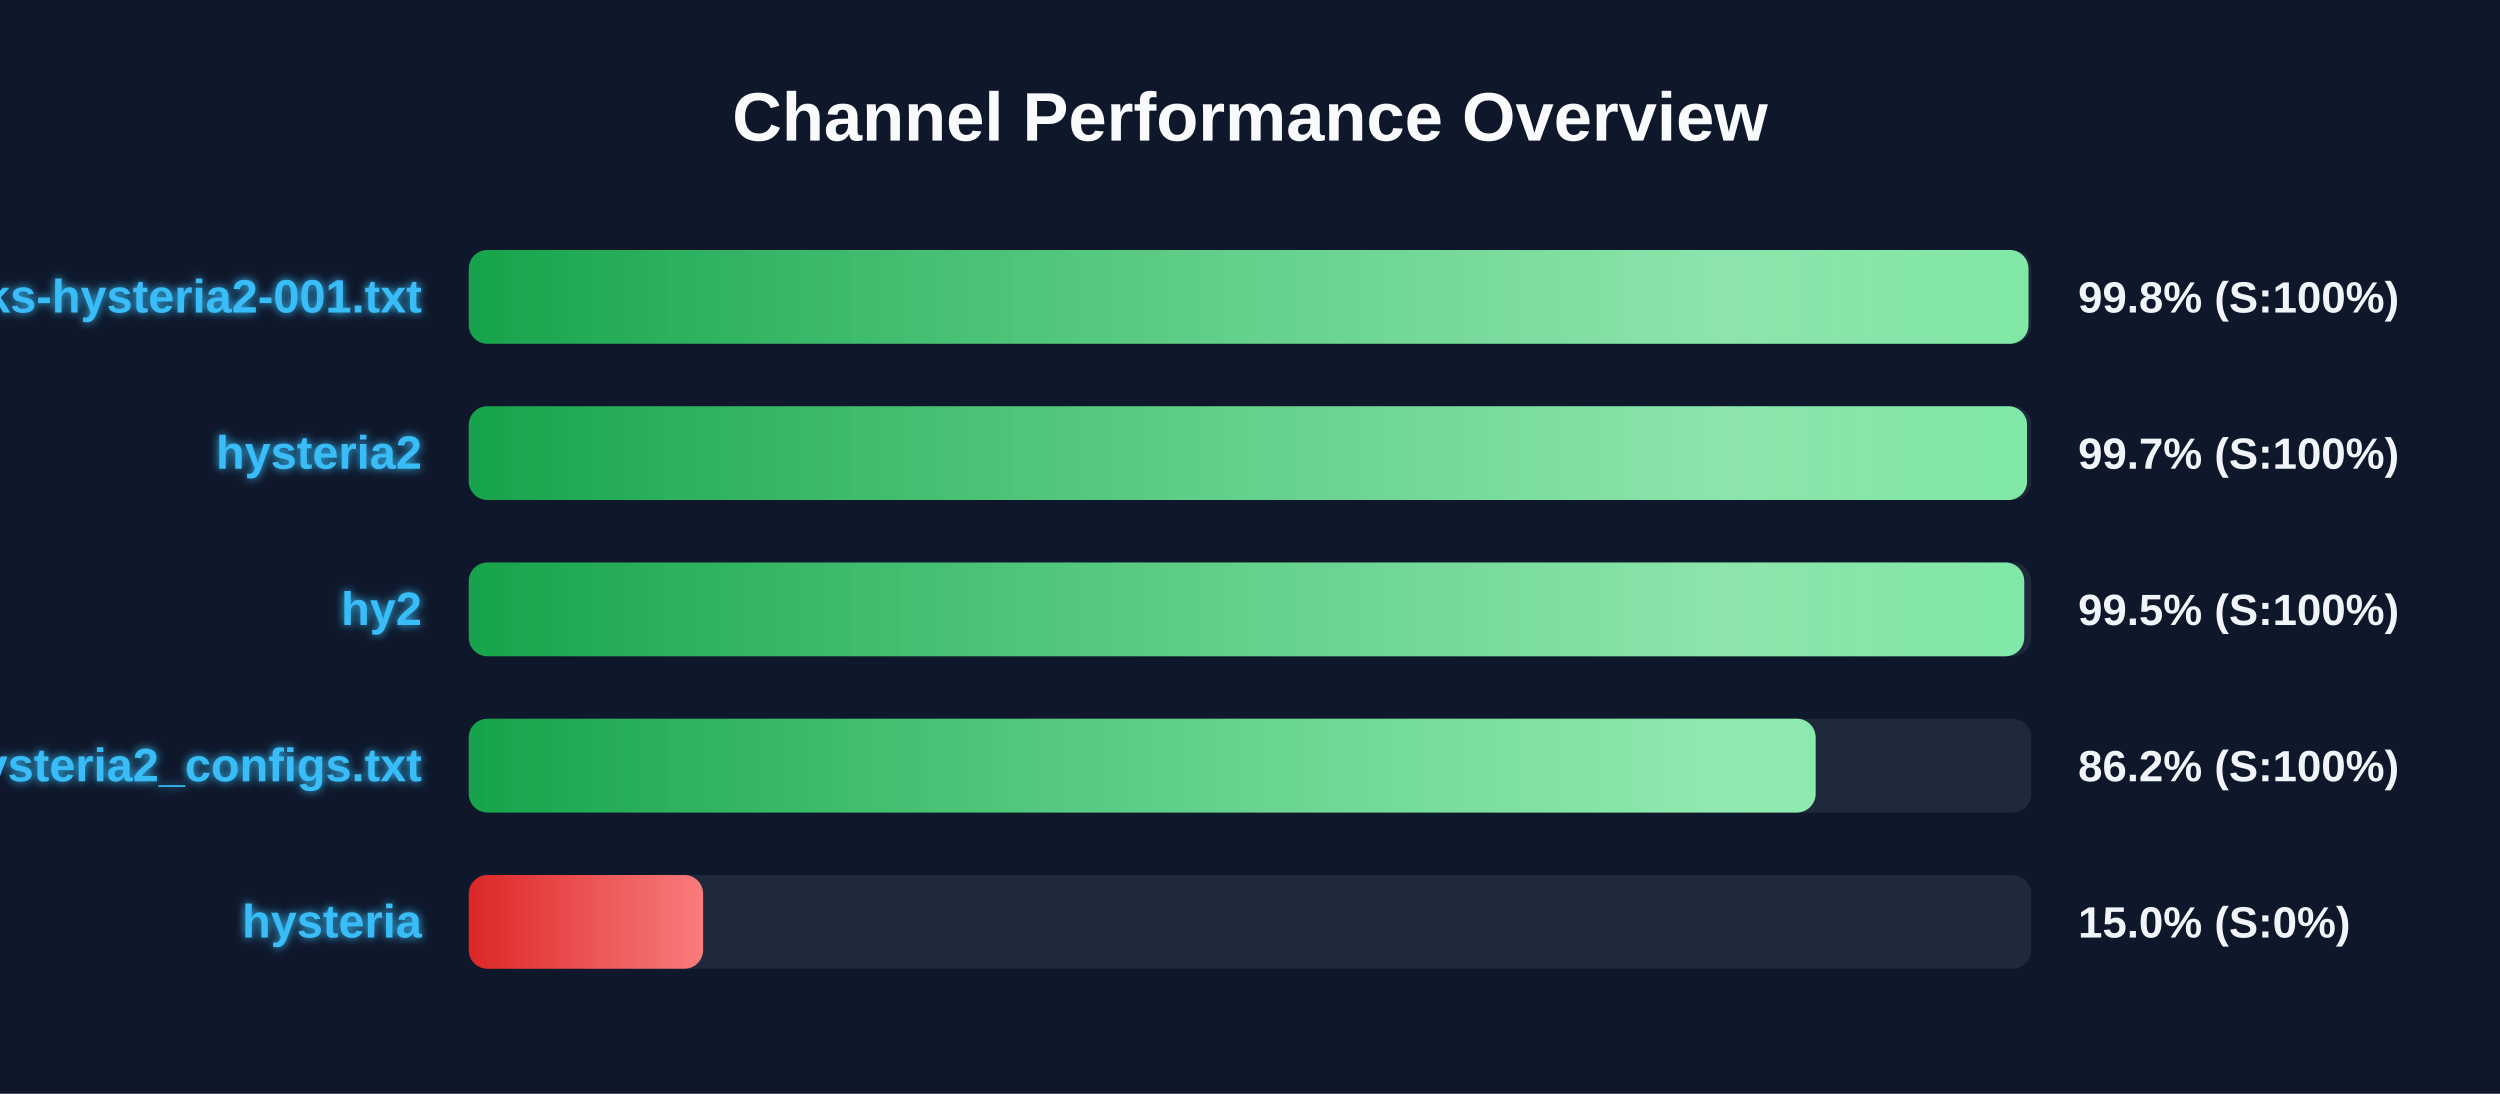
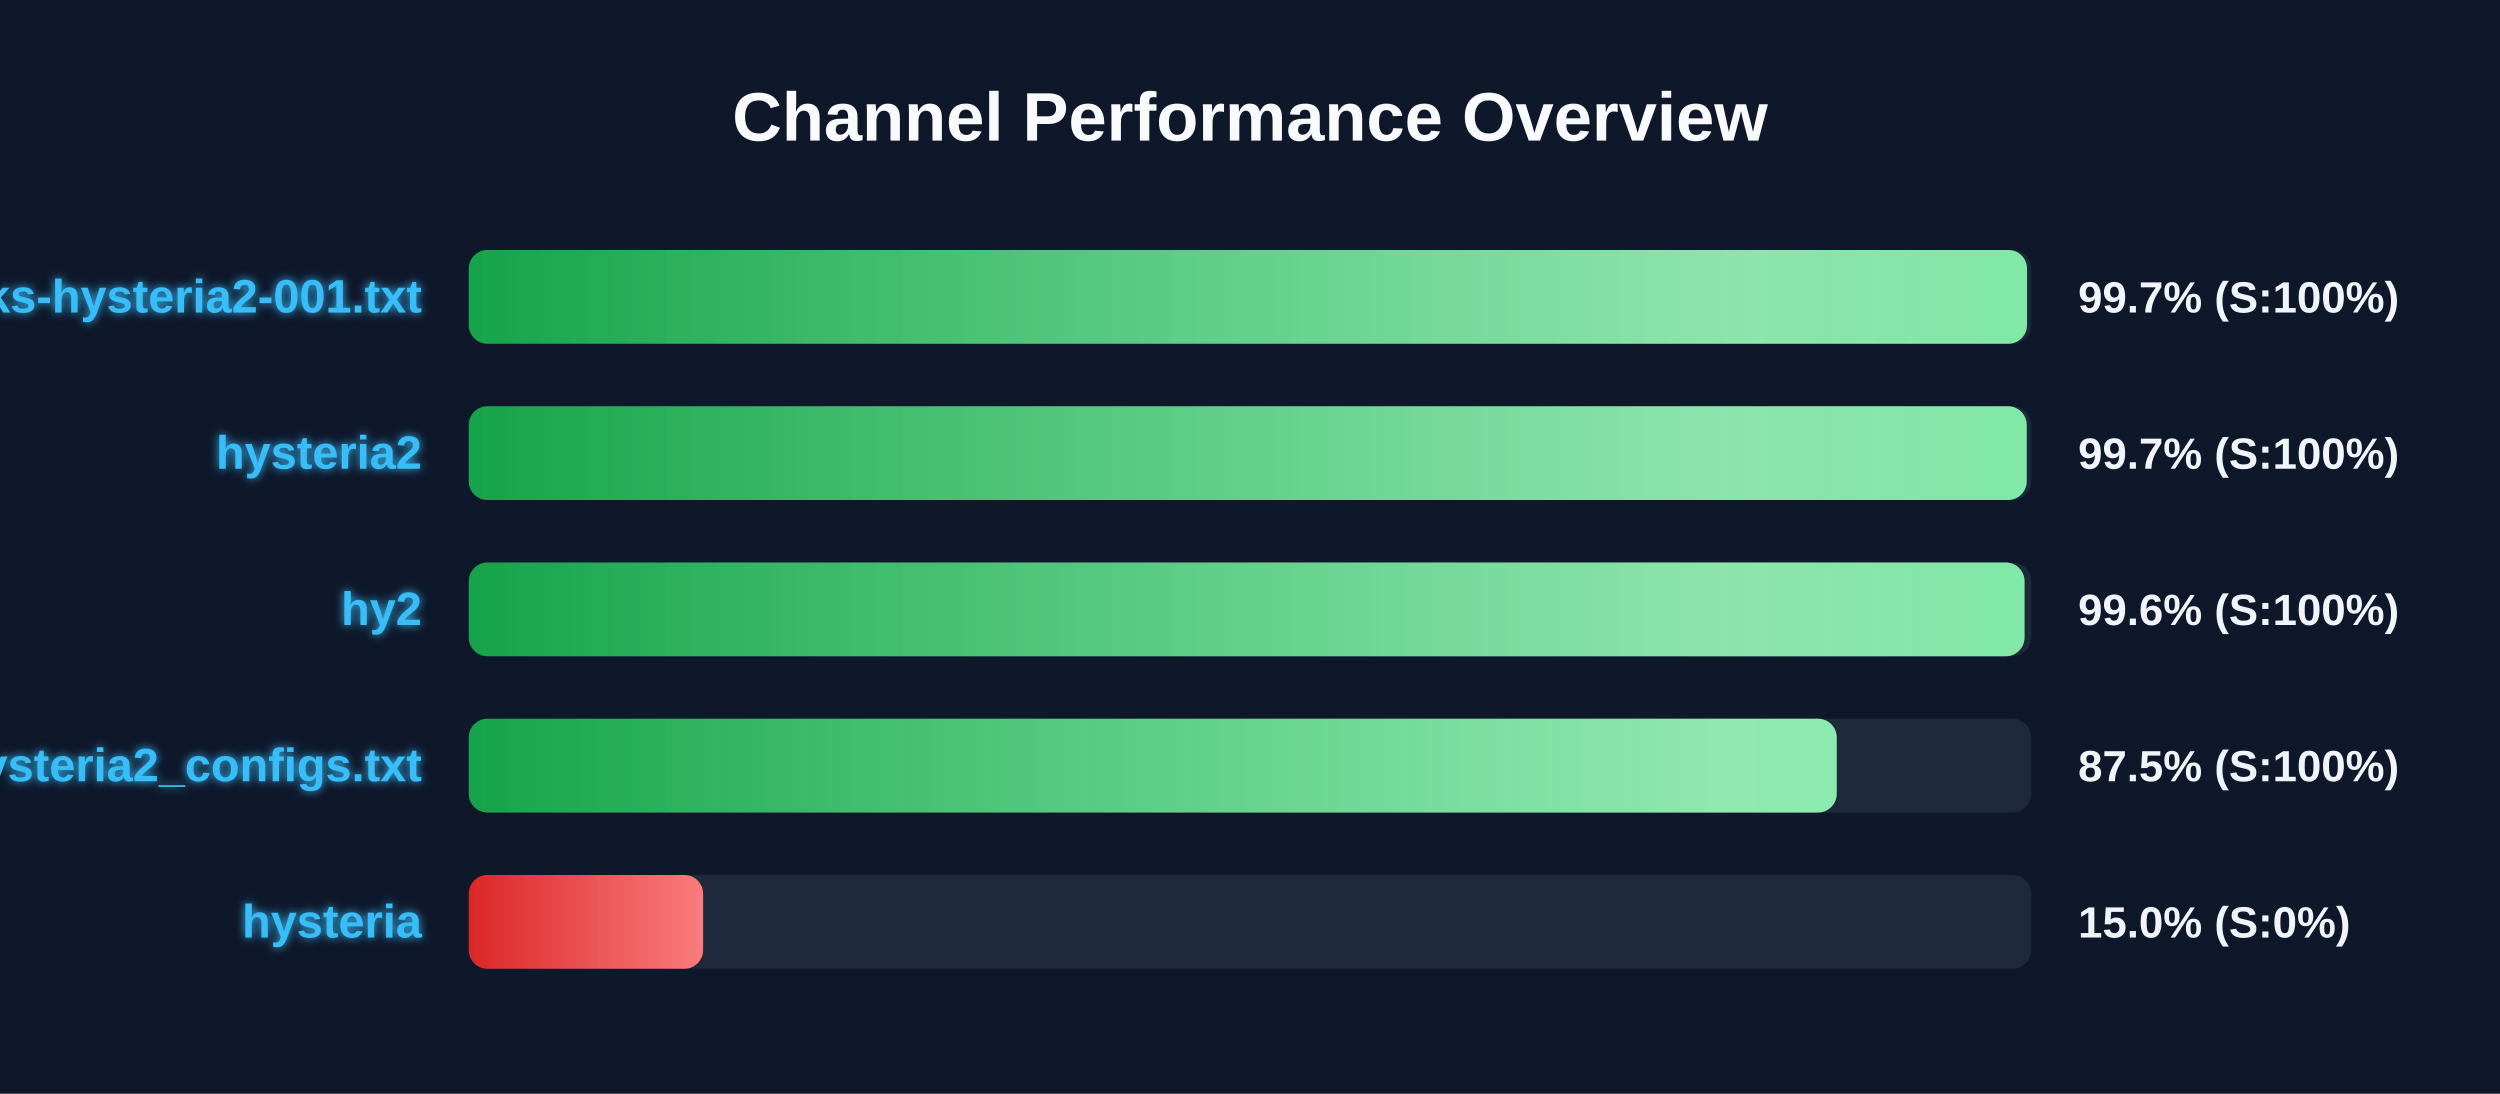
<svg xmlns="http://www.w3.org/2000/svg" width="800" height="350" version="1.1">
  <defs>
    <linearGradient id="grad-green" x1="0%" y1="0%" x2="100%" y2="0%">
      <stop offset="0%" stop-color="#16a34a" />
      <stop offset="100%" stop-color="#4ade80" />
    </linearGradient>
    <linearGradient id="grad-yellow" x1="0%" y1="0%" x2="100%" y2="0%">
      <stop offset="0%" stop-color="#ca8a04" />
      <stop offset="100%" stop-color="#fde047" />
    </linearGradient>
    <linearGradient id="grad-red" x1="0%" y1="0%" x2="100%" y2="0%">
      <stop offset="0%" stop-color="#dc2626" />
      <stop offset="100%" stop-color="#f87171" />
    </linearGradient>
    <linearGradient id="shimmer" x1="0%" y1="0%" x2="100%" y2="0%">
      <stop offset="0%" stop-color="rgba(255,255,255,0)" />
      <stop offset="50%" stop-color="rgba(255,255,255,0.4)" />
      <stop offset="100%" stop-color="rgba(255,255,255,0)" />
    </linearGradient>
    <filter id="glow" x="-20%" y="-20%" width="140%" height="140%">
      <feGaussianBlur stdDeviation="1.5" result="blur" />
      <feComposite in="SourceGraphic" in2="blur" operator="over" />
    </filter>
  </defs>
  <style>
        .bg-rect { fill: #0f172a; }
        .title { font: bold 22px 'Segoe UI', Arial, sans-serif; fill: #f8fafc; }
        .row { font: bold 15px 'Segoe UI', Arial, sans-serif; fill: #38bdf8; filter: url(#glow); }
        .score { font: bold 14px 'Segoe UI', Arial, sans-serif; fill: #f1f5f9; }
        @keyframes shimmer-anim {
            0% { transform: translateX(-100%); }
            100% { transform: translateX(200%); }
        }
        .shimmer-rect {
            animation: shimmer-anim 2.5s infinite linear;
        }
    </style>
  <rect width="100%" height="100%" class="bg-rect" />
  <text x="400" y="45" text-anchor="middle" class="title">Channel Performance Overview</text>
  <rect x="150" y="80" width="500" height="30" fill="#1e293b" rx="6" />
  <clipPath id="clip-0">
-     <rect x="150" y="80" width="499.1" height="30" rx="6" />
+     <rect x="150" y="80" width="498.65" height="30" rx="6" />
  </clipPath>
-   <rect x="150" y="80" width="499.1" height="30" fill="url(#grad-green)" rx="6" />
+   <rect x="150" y="80" width="498.65" height="30" fill="url(#grad-green)" rx="6" />
  <g clip-path="url(#clip-0)">
    <rect x="150" y="80" width="100%" height="30" fill="url(#shimmer)" class="shimmer-rect" />
  </g>
  <text x="135" y="100" text-anchor="end" class="row">EbraSha-Protocol-Chunks-hysteria2-001.txt</text>
-   <text x="665" y="100" text-anchor="start" class="score">99.8% (S:100%)</text>
+   <text x="665" y="100" text-anchor="start" class="score">99.7% (S:100%)</text>
  <rect x="150" y="130" width="500" height="30" fill="#1e293b" rx="6" />
  <clipPath id="clip-1">
-     <rect x="150" y="130" width="498.65" height="30" rx="6" />
+     <rect x="150" y="130" width="498.55" height="30" rx="6" />
  </clipPath>
-   <rect x="150" y="130" width="498.65" height="30" fill="url(#grad-green)" rx="6" />
+   <rect x="150" y="130" width="498.55" height="30" fill="url(#grad-green)" rx="6" />
  <g clip-path="url(#clip-1)">
    <rect x="150" y="130" width="100%" height="30" fill="url(#shimmer)" class="shimmer-rect" />
  </g>
  <text x="135" y="150" text-anchor="end" class="row">hysteria2</text>
  <text x="665" y="150" text-anchor="start" class="score">99.7% (S:100%)</text>
  <rect x="150" y="180" width="500" height="30" fill="#1e293b" rx="6" />
  <clipPath id="clip-2">
-     <rect x="150" y="180" width="497.75" height="30" rx="6" />
+     <rect x="150" y="180" width="497.85" height="30" rx="6" />
  </clipPath>
-   <rect x="150" y="180" width="497.75" height="30" fill="url(#grad-green)" rx="6" />
+   <rect x="150" y="180" width="497.85" height="30" fill="url(#grad-green)" rx="6" />
  <g clip-path="url(#clip-2)">
    <rect x="150" y="180" width="100%" height="30" fill="url(#shimmer)" class="shimmer-rect" />
  </g>
  <text x="135" y="200" text-anchor="end" class="row">hy2</text>
-   <text x="665" y="200" text-anchor="start" class="score">99.5% (S:100%)</text>
+   <text x="665" y="200" text-anchor="start" class="score">99.6% (S:100%)</text>
  <rect x="150" y="230" width="500" height="30" fill="#1e293b" rx="6" />
  <clipPath id="clip-3">
-     <rect x="150" y="230" width="431.0" height="30" rx="6" />
+     <rect x="150" y="230" width="437.75" height="30" rx="6" />
  </clipPath>
-   <rect x="150" y="230" width="431.0" height="30" fill="url(#grad-green)" rx="6" />
+   <rect x="150" y="230" width="437.75" height="30" fill="url(#grad-green)" rx="6" />
  <g clip-path="url(#clip-3)">
    <rect x="150" y="230" width="100%" height="30" fill="url(#shimmer)" class="shimmer-rect" />
  </g>
  <text x="135" y="250" text-anchor="end" class="row">hysteria2_configs.txt</text>
-   <text x="665" y="250" text-anchor="start" class="score">86.2% (S:100%)</text>
+   <text x="665" y="250" text-anchor="start" class="score">87.5% (S:100%)</text>
  <rect x="150" y="280" width="500" height="30" fill="#1e293b" rx="6" />
  <clipPath id="clip-4">
    <rect x="150" y="280" width="75.0" height="30" rx="6" />
  </clipPath>
  <rect x="150" y="280" width="75.0" height="30" fill="url(#grad-red)" rx="6" />
  <g clip-path="url(#clip-4)">
    <rect x="150" y="280" width="100%" height="30" fill="url(#shimmer)" class="shimmer-rect" />
  </g>
  <text x="135" y="300" text-anchor="end" class="row">hysteria</text>
  <text x="665" y="300" text-anchor="start" class="score">15.0% (S:0%)</text>
</svg>
